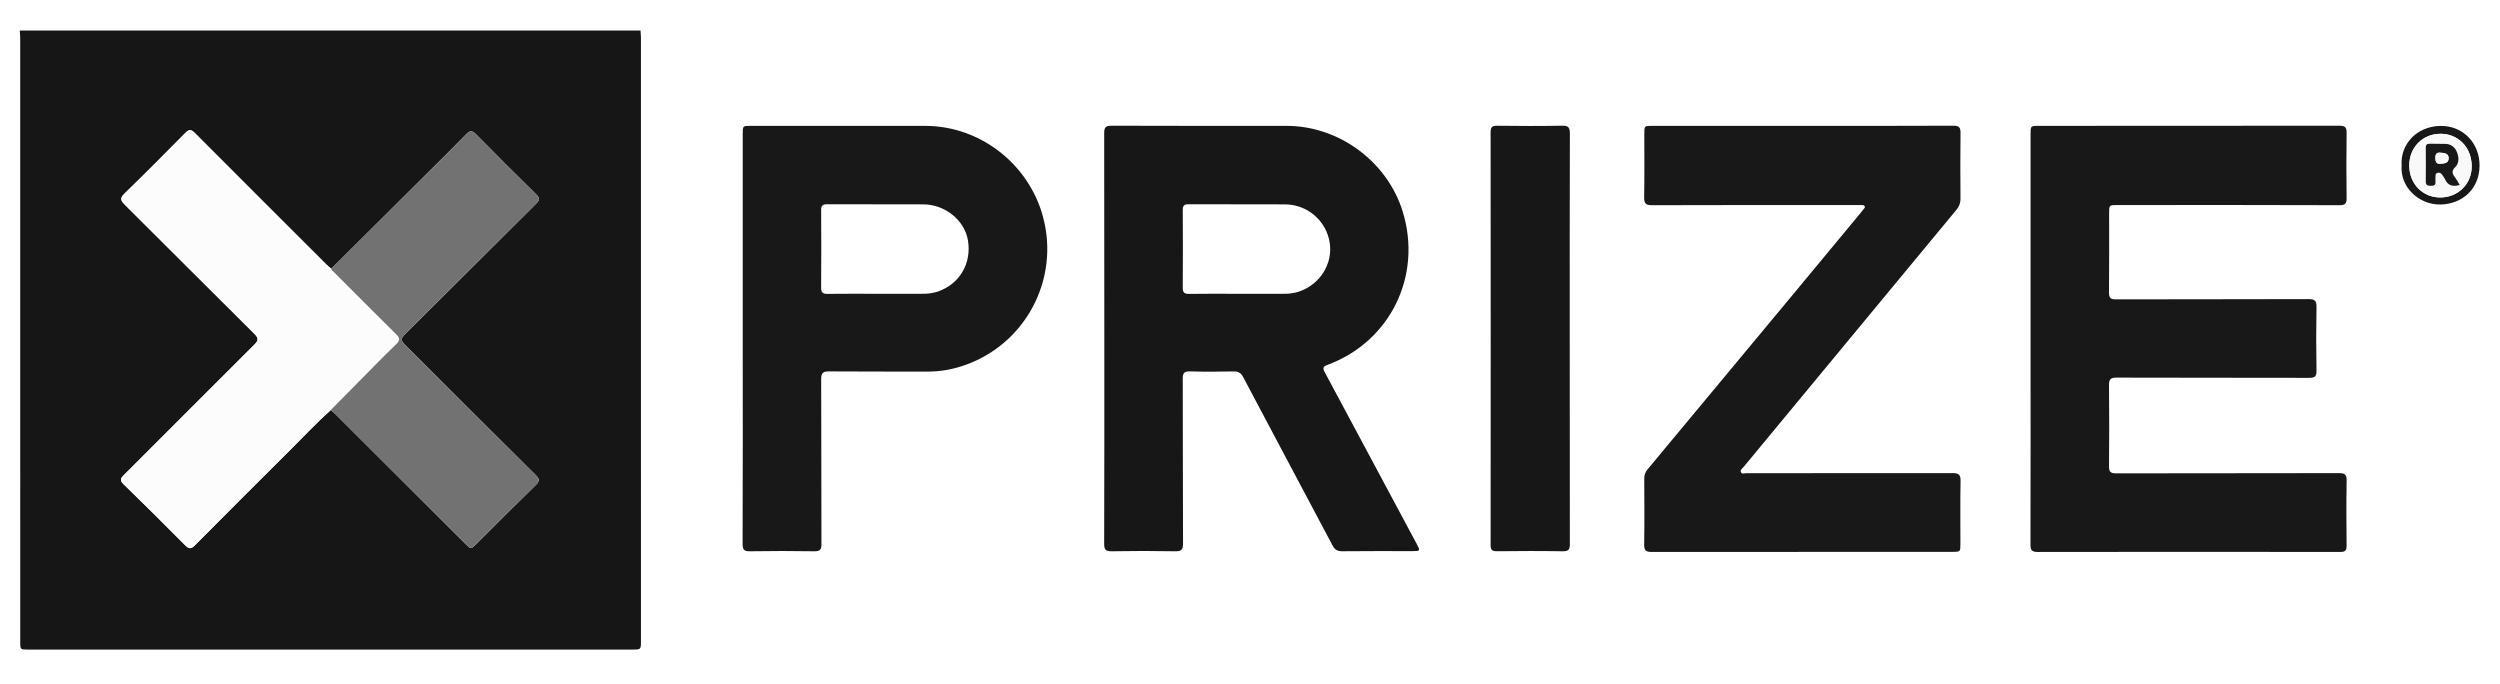
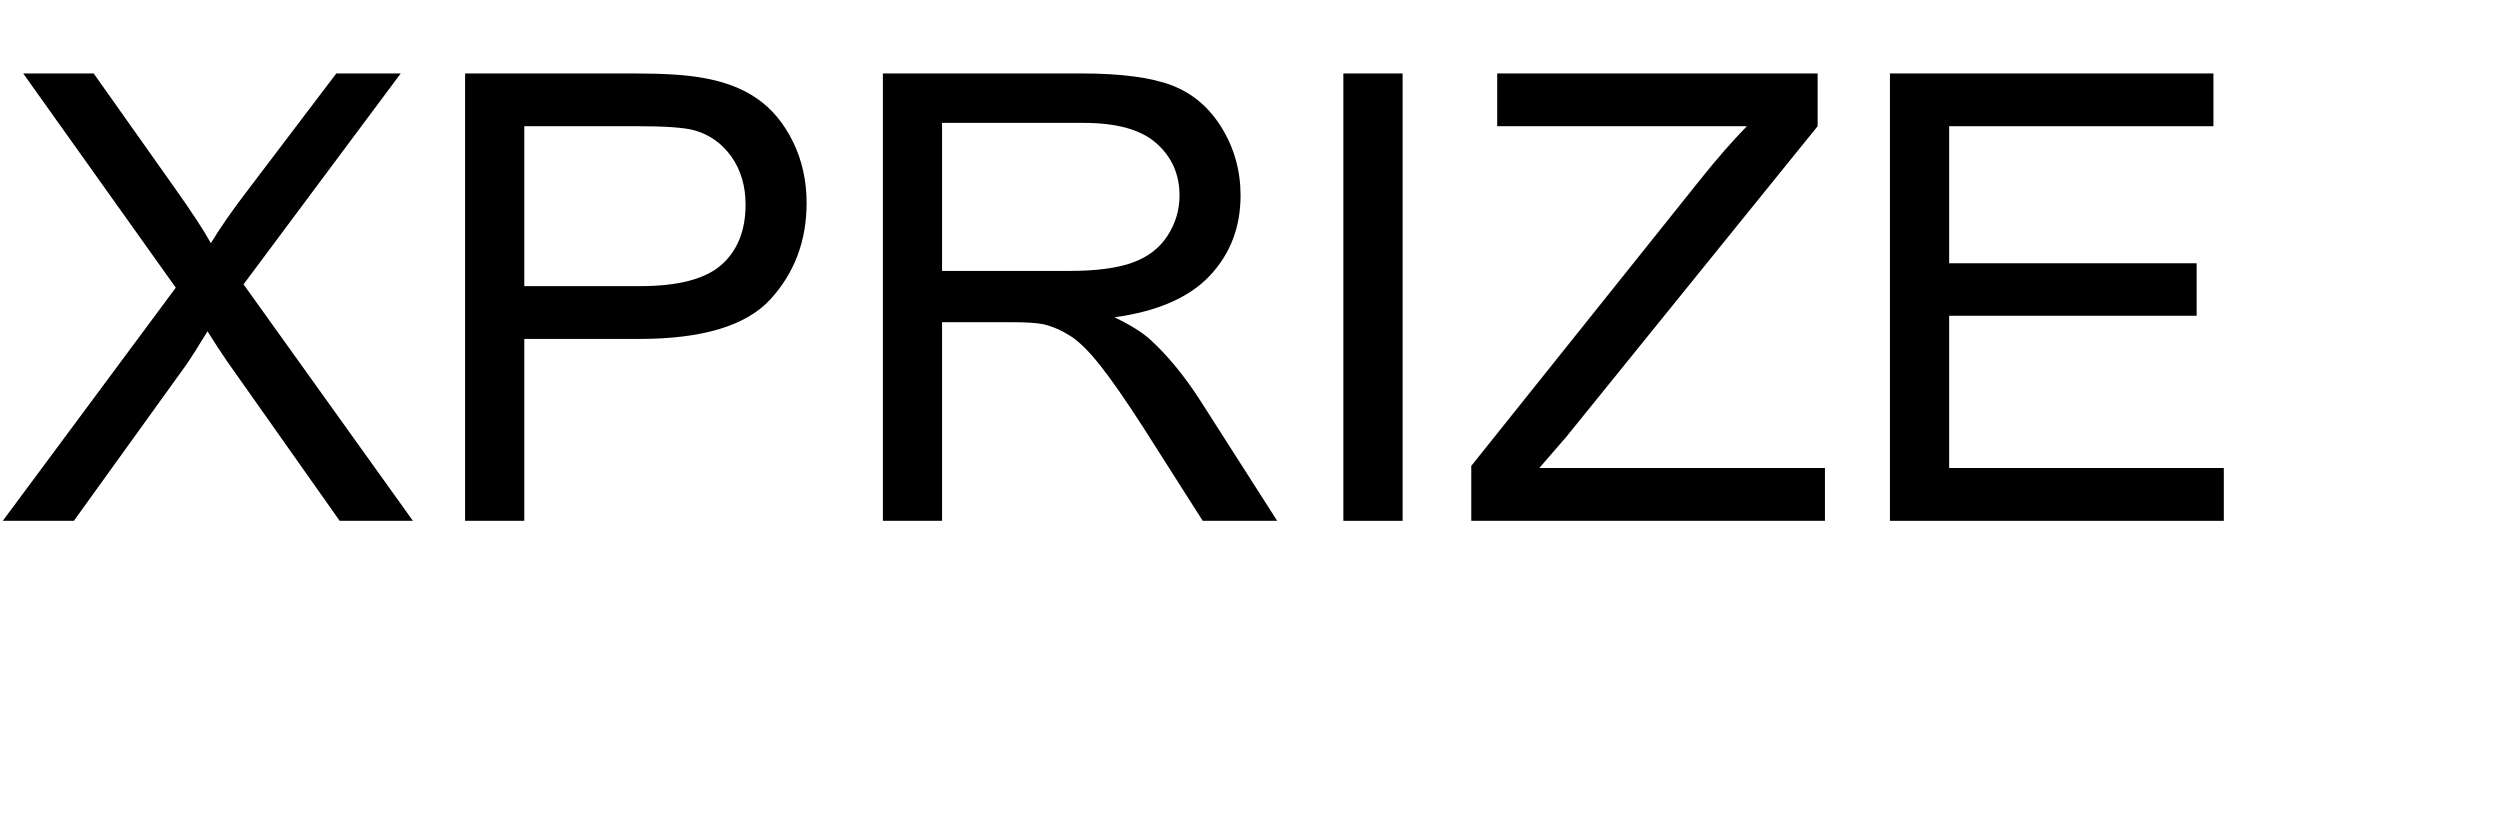
- <svg xmlns="http://www.w3.org/2000/svg" id="Layer_1" data-name="Layer 1" viewBox="0 0 1920 524.562">
+ <svg xmlns="http://www.w3.org/2000/svg" xmlns:xlink="http://www.w3.org/1999/xlink" width="240" height="80" viewBox="0 0 240 80">
  <defs>
-     <style>.cls-1{fill:#161616;}.cls-2{fill:#181818;}.cls-3{fill:#171717;}.cls-4{fill:#fcfcfc;}.cls-5{fill:#727272;}.cls-6{fill:#f9f9f9;}</style>
+     <g>
+       <g id="glyph-0-0">
+         <path d="M 0.266 0 L 16.875 -22.383 L 2.227 -42.949 L 8.992 -42.949 L 16.789 -31.934 C 18.41 -29.648 19.562 -27.891 20.242 -26.66 C 21.199 -28.223 22.336 -29.852 23.641 -31.555 L 32.285 -42.949 L 38.469 -42.949 L 23.379 -22.703 L 39.641 0 L 32.609 0 L 21.797 -15.32 C 21.191 -16.199 20.566 -17.156 19.922 -18.195 C 18.965 -16.633 18.281 -15.555 17.871 -14.969 L 7.09 0 Z M 0.266 0 " />
+       </g>
+       <g id="glyph-0-1">
+         <path d="M 4.629 0 L 4.629 -42.949 L 20.828 -42.949 C 23.68 -42.949 25.859 -42.812 27.363 -42.539 C 29.473 -42.188 31.242 -41.52 32.664 -40.531 C 34.09 -39.547 35.238 -38.164 36.109 -36.387 C 36.977 -34.609 37.414 -32.656 37.414 -30.527 C 37.414 -26.875 36.25 -23.785 33.926 -21.254 C 31.602 -18.727 27.402 -17.461 21.328 -17.461 L 10.312 -17.461 L 10.312 0 Z M 10.312 -22.531 L 21.414 -22.531 C 25.086 -22.531 27.695 -23.211 29.238 -24.578 C 30.781 -25.945 31.555 -27.871 31.555 -30.352 C 31.555 -32.148 31.098 -33.688 30.191 -34.965 C 29.281 -36.246 28.086 -37.09 26.602 -37.5 C 25.645 -37.754 23.875 -37.883 21.297 -37.883 L 10.312 -37.883 Z M 10.312 -22.531 " />
+       </g>
+       <g id="glyph-0-2">
+         <path d="M 4.719 0 L 4.719 -42.949 L 23.758 -42.949 C 27.586 -42.949 30.5 -42.562 32.492 -41.793 C 34.484 -41.02 36.074 -39.656 37.266 -37.703 C 38.457 -35.75 39.055 -33.594 39.055 -31.23 C 39.055 -28.184 38.066 -25.617 36.094 -23.523 C 34.121 -21.434 31.074 -20.109 26.953 -19.539 C 28.457 -18.816 29.602 -18.105 30.383 -17.402 C 32.043 -15.879 33.613 -13.977 35.098 -11.688 L 42.57 0 L 35.422 0 L 29.734 -8.938 C 28.074 -11.516 26.711 -13.484 25.633 -14.852 C 24.559 -16.219 23.598 -17.18 22.75 -17.727 C 21.898 -18.273 21.035 -18.652 20.156 -18.867 C 19.512 -19.004 18.457 -19.07 16.992 -19.07 L 10.398 -19.07 L 10.398 0 Z M 10.398 -23.992 L 22.617 -23.992 C 25.215 -23.992 27.246 -24.262 28.711 -24.801 C 30.176 -25.336 31.289 -26.195 32.051 -27.379 C 32.812 -28.559 33.195 -29.844 33.195 -31.23 C 33.195 -33.262 32.457 -34.93 30.98 -36.242 C 29.508 -37.551 27.18 -38.203 23.992 -38.203 L 10.398 -38.203 Z M 10.398 -23.992 " />
+       </g>
+       <g id="glyph-0-3">
+         <path d="M 5.594 0 L 5.594 -42.949 L 11.281 -42.949 L 11.281 0 Z M 5.594 0 " />
+       </g>
+       <g id="glyph-0-4">
+         <path d="M 1.203 0 L 1.203 -5.273 L 23.203 -32.781 C 24.766 -34.734 26.25 -36.438 27.656 -37.883 L 3.691 -37.883 L 3.691 -42.949 L 34.453 -42.949 L 34.453 -37.883 L 10.344 -8.086 L 7.734 -5.07 L 35.156 -5.07 L 35.156 0 Z M 1.203 0 " />
+       </g>
+       <g id="glyph-0-5">
+         <path d="M 4.746 0 L 4.746 -42.949 L 35.801 -42.949 L 35.801 -37.883 L 10.43 -37.883 L 10.43 -24.727 L 34.188 -24.727 L 34.188 -19.688 L 10.43 -19.688 L 10.43 -5.07 L 36.797 -5.07 L 36.797 0 Z M 4.746 0 " />
+       </g>
+     </g>
  </defs>
-   <path class="cls-1" d="M491.907,23.451c.115,1.728.33,3.456.33,5.184q.023,231.836.014,463.672c0,6.566-.003,6.563-6.768,6.563q-231.925-.001-463.85-.001c-6.093,0-6.098-.001-6.098-6.1q-.001-231.598-.016-463.196c-0-2.041-.23-4.082-.352-6.123Zm-237.473,182.934c-1.206-1.01-2.497-1.936-3.606-3.044q-50.666-50.567-101.242-101.224c-2.751-2.762-4.352-2.953-7.178-.086-15.452,15.678-30.987,31.28-46.769,46.625-3.57,3.471-3.085,5.278.177,8.516,33.189,32.946,66.162,66.108,99.38,99.025,3.403,3.372,3.627,5.03.112,8.521-33.509,33.291-66.781,66.819-100.229,100.172-2.656,2.648-3.103,4.133-.167,6.989q23.848,23.193,47.257,46.832c2.944,2.976,4.563,3.051,7.521.069Q186.35,381.826,223.296,345.153c10.208-10.153,20.026-20.703,30.788-30.297,1.172,1.063,2.39,2.079,3.509,3.194q49.87,49.748,99.722,99.515c4.369,4.361,4.357,4.351,8.834-.107,15.064-15.002,30.038-30.097,45.286-44.912,3.251-3.158,2.888-4.805-.124-7.793q-49.673-49.279-99.101-98.803c-4.909-4.901-4.921-5.526-.133-10.3q49.89-49.734,99.838-99.41c2.629-2.608,2.775-4.1.05-6.776q-23.431-23.014-46.475-46.417c-3.102-3.159-4.859-2.612-7.625.23-9.628,9.889-19.472,19.568-29.255,29.307Q291.531,169.494,254.435,206.385Z" />
-   <path class="cls-2" d="M1559.47,260.095q0-78.451.001-156.902c0-6.532.006-6.534,6.446-6.534q115.342-.001,230.684-.103c4.391-.008,5.664,1.121,5.603,5.493q-.351,24.957-.004,49.921c.057,4.292-1.034,5.639-5.557,5.626q-85.314-.244-170.63-.107c-6.197 0-6.202.009-6.203,6.298-.003,20.286.124,40.574-.101,60.858-.048,4.309,1.341,5.273,5.436,5.262,49.25-.13,98.501-.013,147.751-.199,4.823-.018,6.263,1.181,6.176,6.052q-.441,24.478.005,48.968c.085,4.65-1.581,5.469-5.755,5.458-49.25-.122-98.502-.018-147.752-.178-4.637-.015-5.908,1.338-5.859,5.891q.337,31.139.01,62.283c-.039,4.209,1.274,5.36,5.424,5.351,57.035-.121,114.071-.035,171.106-.175,4.452-.011,6.051.967,5.969,5.717-.287,16.636-.199,33.281-.043,49.921.034,3.649-.908,4.91-4.807,4.904q-116.295-.171-232.59.012c-4.792.009-5.384-1.952-5.377-5.963Q1559.554,339.021,1559.47,260.095Z" />
-   <path class="cls-3" d="M848.114,260.292q0-78.939-.095-157.878c-.013-4.453.967-5.886,5.715-5.866,44.809.193,89.619.094,134.429.121,40.18.025,77.231,27.389,89.09,65.732,15.275,49.392-9.569,100.092-57.876,117.869-3.315,1.22-3.67,2.418-2.05,5.433q35.444,65.966,70.709,132.029c2.878,5.38,2.792,5.527-3.349,5.53-17.956.008-35.913-.11-53.866.097-3.718.043-5.702-1.185-7.405-4.399-22.855-43.157-45.864-86.233-68.691-129.405-1.745-3.301-3.755-4.372-7.401-4.294-11.118.24-22.25.298-33.364-.017-4.436-.126-5.622,1.207-5.606,5.581.155,42.164.002,84.329.216,126.492.025,4.898-1.273,6.15-6.086,6.062q-24.303-.447-48.619-.007c-4.491.075-5.878-.958-5.862-5.676C848.181,365.228,848.114,312.76,848.114,260.292Zm102.258-34.662q17.86,0,35.721-.005a35.782,35.782,0,0,0,11.26-1.582c16.302-5.396,26.404-21.369,23.874-37.595a34.821,34.821,0,0,0-34.445-29.487c-24.607-.129-49.215.032-73.822-.107-3.575-.02-4.626,1.068-4.6,4.6q.218,29.693-.006,59.388c-.03,3.746,1.103,4.928,4.869,4.866C925.604,225.504,937.99,225.631,950.373,225.63Z" />
-   <path class="cls-2" d="M1384.269,96.658c38.607.001,77.214.083,115.82-.111,4.517-.023,5.645,1.323,5.592,5.604-.206,16.797-.153,33.599-.027,50.398a12.426,12.426,0,0,1-3.134,8.591q-81.797,98.667-163.426,197.472c-.945,1.144-2.84,2.256-2.108,3.94.774,1.78,2.829.861,4.289.863q79.12.066,158.24-.07c4.796-.015,6.283,1.212,6.193,6.086-.296,16.002-.109,32.013-.112,48.02-.001,6.361-.007,6.362-6.18,6.362q-115.344.001-230.688.091c-4.43.007-6.092-.934-6.012-5.712.284-16.795.153-33.598.07-50.397a10.515,10.515,0,0,1,2.535-7.315q55.1-66.124,110.062-132.363,26.894-32.38,53.734-64.806a21.675,21.675,0,0,0,1.762-2.24c.541-.863,1.88-1.521,1.121-2.817-.563-.961-1.674-.717-2.596-.753-1.11-.044-2.224-.013-3.336-.013-52.429.001-104.858-.07-157.287.118-4.945.018-6.149-1.406-6.065-6.161.287-16.161.107-32.33.112-48.496.002-6.292.009-6.291,6.097-6.291Q1326.597,96.658,1384.269,96.658Z" />
-   <path class="cls-2" d="M570.411,260.304q0-78.686.001-157.371c0-6.283.008-6.276,6.155-6.276q66.963.003,133.925.005c42.076.015,79.514,29.156,90.457,69.577a94.547,94.547,0,0,1-61.666,114.769,84.251,84.251,0,0,1-26.641,4.379c-25.26-.104-50.521.085-75.779-.145-4.75-.043-6.224,1.104-6.201,6.033.197,42.155.052,84.312.207,126.467.016,4.291-.996,5.708-5.498,5.635q-24.777-.402-49.563.001c-4.558.074-5.498-1.446-5.487-5.701Q570.527,338.99,570.411,260.304Zm102.376-34.677q17.633,0,35.266-.008a37.113,37.113,0,0,0,12.202-1.689c16.79-5.828,26.086-21.714,23.122-39.387-2.568-15.313-17.485-27.5-34.198-27.586-24.622-.127-49.245.029-73.867-.099-3.529-.018-4.695,1.022-4.67,4.589q.209,29.711-.016,59.424c-.035,3.893,1.361,4.87,4.99,4.822C648.004,225.53,660.396,225.631,672.787,225.627Z" />
-   <path class="cls-3" d="M1205.557,260.376q0,78.661.085,157.321c.01,4.215-.888,5.757-5.472,5.68-16.83-.283-33.669-.219-50.501-.028-3.764.043-4.878-1.006-4.875-4.805q.142-158.51-.005-317.019c-.004-4.078,1.346-4.994,5.195-4.948,16.514.198,33.037.289,49.547-.041,4.873-.097,6.146,1.227,6.13,6.043C1205.495,155.178,1205.557,207.777,1205.557,260.376Z" />
-   <path class="cls-2" d="M1844.442,126.806c-.987-15.722,11.204-29.746,29.728-30.095,17.211-.324,30.153,12.938,30.128,30.428-.025,17.368-12.568,29.518-30,29.929C1858.552,157.439,1843.069,144.457,1844.442,126.806Zm30.002-24.048c-13.868-.027-24.182,10.427-24.118,24.444.064,13.95,10.151,24.364,23.672,24.442,13.724.079,24.567-10.45,24.265-24.438C1897.936,112.129,1886.977,102.743,1874.443,102.758Z" />
-   <path class="cls-4" d="M254.084,314.856c-10.761,9.594-20.58,20.144-30.788,30.297q-36.907,36.711-73.606,73.628c-2.958,2.982-4.577,2.907-7.521-.069Q118.776,395.063,94.913,371.88c-2.936-2.856-2.489-4.341.167-6.989,33.448-33.353,66.721-66.88,100.229-100.172,3.514-3.492,3.291-5.149-.112-8.521-33.217-32.917-66.191-66.079-99.38-99.025-3.262-3.239-3.748-5.045-.177-8.516,15.782-15.345,31.318-30.947,46.769-46.625,2.825-2.867,4.427-2.676,7.178.086q50.511,50.721,101.242,101.224c1.109,1.107,2.4,2.033,3.606,3.044-.155.99.692,1.288,1.23,1.825,16.261,16.257,32.459,32.577,48.818,48.735,2.899,2.864,2.583,4.747-.181,7.368-5.869,5.564-11.522,11.356-17.214,17.104Q270.559,298.11,254.084,314.856Z" />
-   <path class="cls-5" d="M254.084,314.856q16.499-16.722,33.004-33.438c5.692-5.748,11.345-11.54,17.214-17.104,2.765-2.621,3.081-4.505.181-7.368-16.359-16.158-32.557-32.478-48.818-48.735-.537-.537-1.385-.836-1.23-1.825q37.089-36.899,74.175-73.801c9.783-9.738,19.627-19.418,29.255-29.307,2.767-2.842,4.524-3.39,7.625-.23q23.006,23.435,46.475,46.417c2.725,2.676,2.579,4.169-.05,6.776q-50.015,49.609-99.838,99.41c-4.789,4.774-4.776,5.4.133,10.3q49.517,49.435,99.101,98.803c3.011,2.987,3.374,4.634.124,7.793-15.247,14.815-30.221,29.91-45.286,44.912-4.477,4.458-4.465,4.468-8.834.107q-49.857-49.761-99.722-99.515C256.474,316.934,255.256,315.918,254.084,314.856Z" />
-   <path class="cls-6" d="M1874.443,102.758c12.534-.015,23.493,9.371,23.819,24.448.302,13.989-10.54,24.517-24.265,24.438-13.522-.078-23.608-10.492-23.672-24.442C1850.261,113.185,1860.575,102.732,1874.443,102.758Zm14.614,39.317a59.921,59.921,0,0,0-3.643-5.94c-2.203-2.799-2.752-4.89.275-7.875,3.203-3.159,2.756-7.744,1.157-11.61a9.403,9.403,0,0,0-8.831-6.142c-3.956-.081-7.915-.037-11.871-.127-2.148-.049-3.168.715-3.147,3.023.078,8.687.095,17.375-.003,26.061-.034,2.981,1.634,3.206,3.964,3.243,2.323.037,3.666-.554,3.493-3.148-.095-1.415-.02-2.842.003-4.263.019-1.147.152-2.264,1.578-2.527a2.791,2.791,0,0,1,3.021.837,20.77,20.77,0,0,1,2.643,3.901C1879.838,142.464,1883.528,143.644,1889.058,142.075Z" />
-   <path class="cls-2" d="M1889.058,142.075c-5.53,1.569-9.22.389-11.362-4.566a20.77,20.77,0,0,0-2.643-3.901,2.791,2.791,0,0,0-3.021-.837c-1.426.263-1.558,1.38-1.578,2.527-.024,1.421-.098,2.848-.003,4.263.174,2.593-1.17,3.185-3.493,3.148-2.33-.037-3.997-.262-3.964-3.243.098-8.686.081-17.375.003-26.061-.021-2.308.999-3.072,3.147-3.023,3.956.09,7.915.046,11.871.127a9.403,9.403,0,0,1,8.831,6.142c1.599,3.866,2.046,8.451-1.157,11.61-3.026,2.984-2.478,5.075-.275,7.875A59.921,59.921,0,0,1,1889.058,142.075Zm-14.647-24.761c-2.341-.321-4.172.38-4.048,4.005.095,2.761.49,4.663,3.824,4.432,2.898-.201,6.184-.257,6.37-4.032C1880.723,118.345,1878.047,117.38,1874.411,117.314Z" />
-   <path class="cls-6" d="M1874.411,117.314c3.637.066,6.313,1.03,6.146,4.405-.186,3.775-3.472,3.831-6.37,4.032-3.334.231-3.729-1.671-3.824-4.432C1870.239,117.694,1872.07,116.993,1874.411,117.314Z" />
+   <g fill="rgb(0%, 0%, 0%)" fill-opacity="1">
+     <use xlink:href="#glyph-0-0" x="0" y="50" />
+     <use xlink:href="#glyph-0-1" x="40.02" y="50" />
+     <use xlink:href="#glyph-0-2" x="80.039" y="50" />
+     <use xlink:href="#glyph-0-3" x="123.369" y="50" />
+     <use xlink:href="#glyph-0-4" x="140.039" y="50" />
+     <use xlink:href="#glyph-0-5" x="176.689" y="50" />
+   </g>
</svg>
